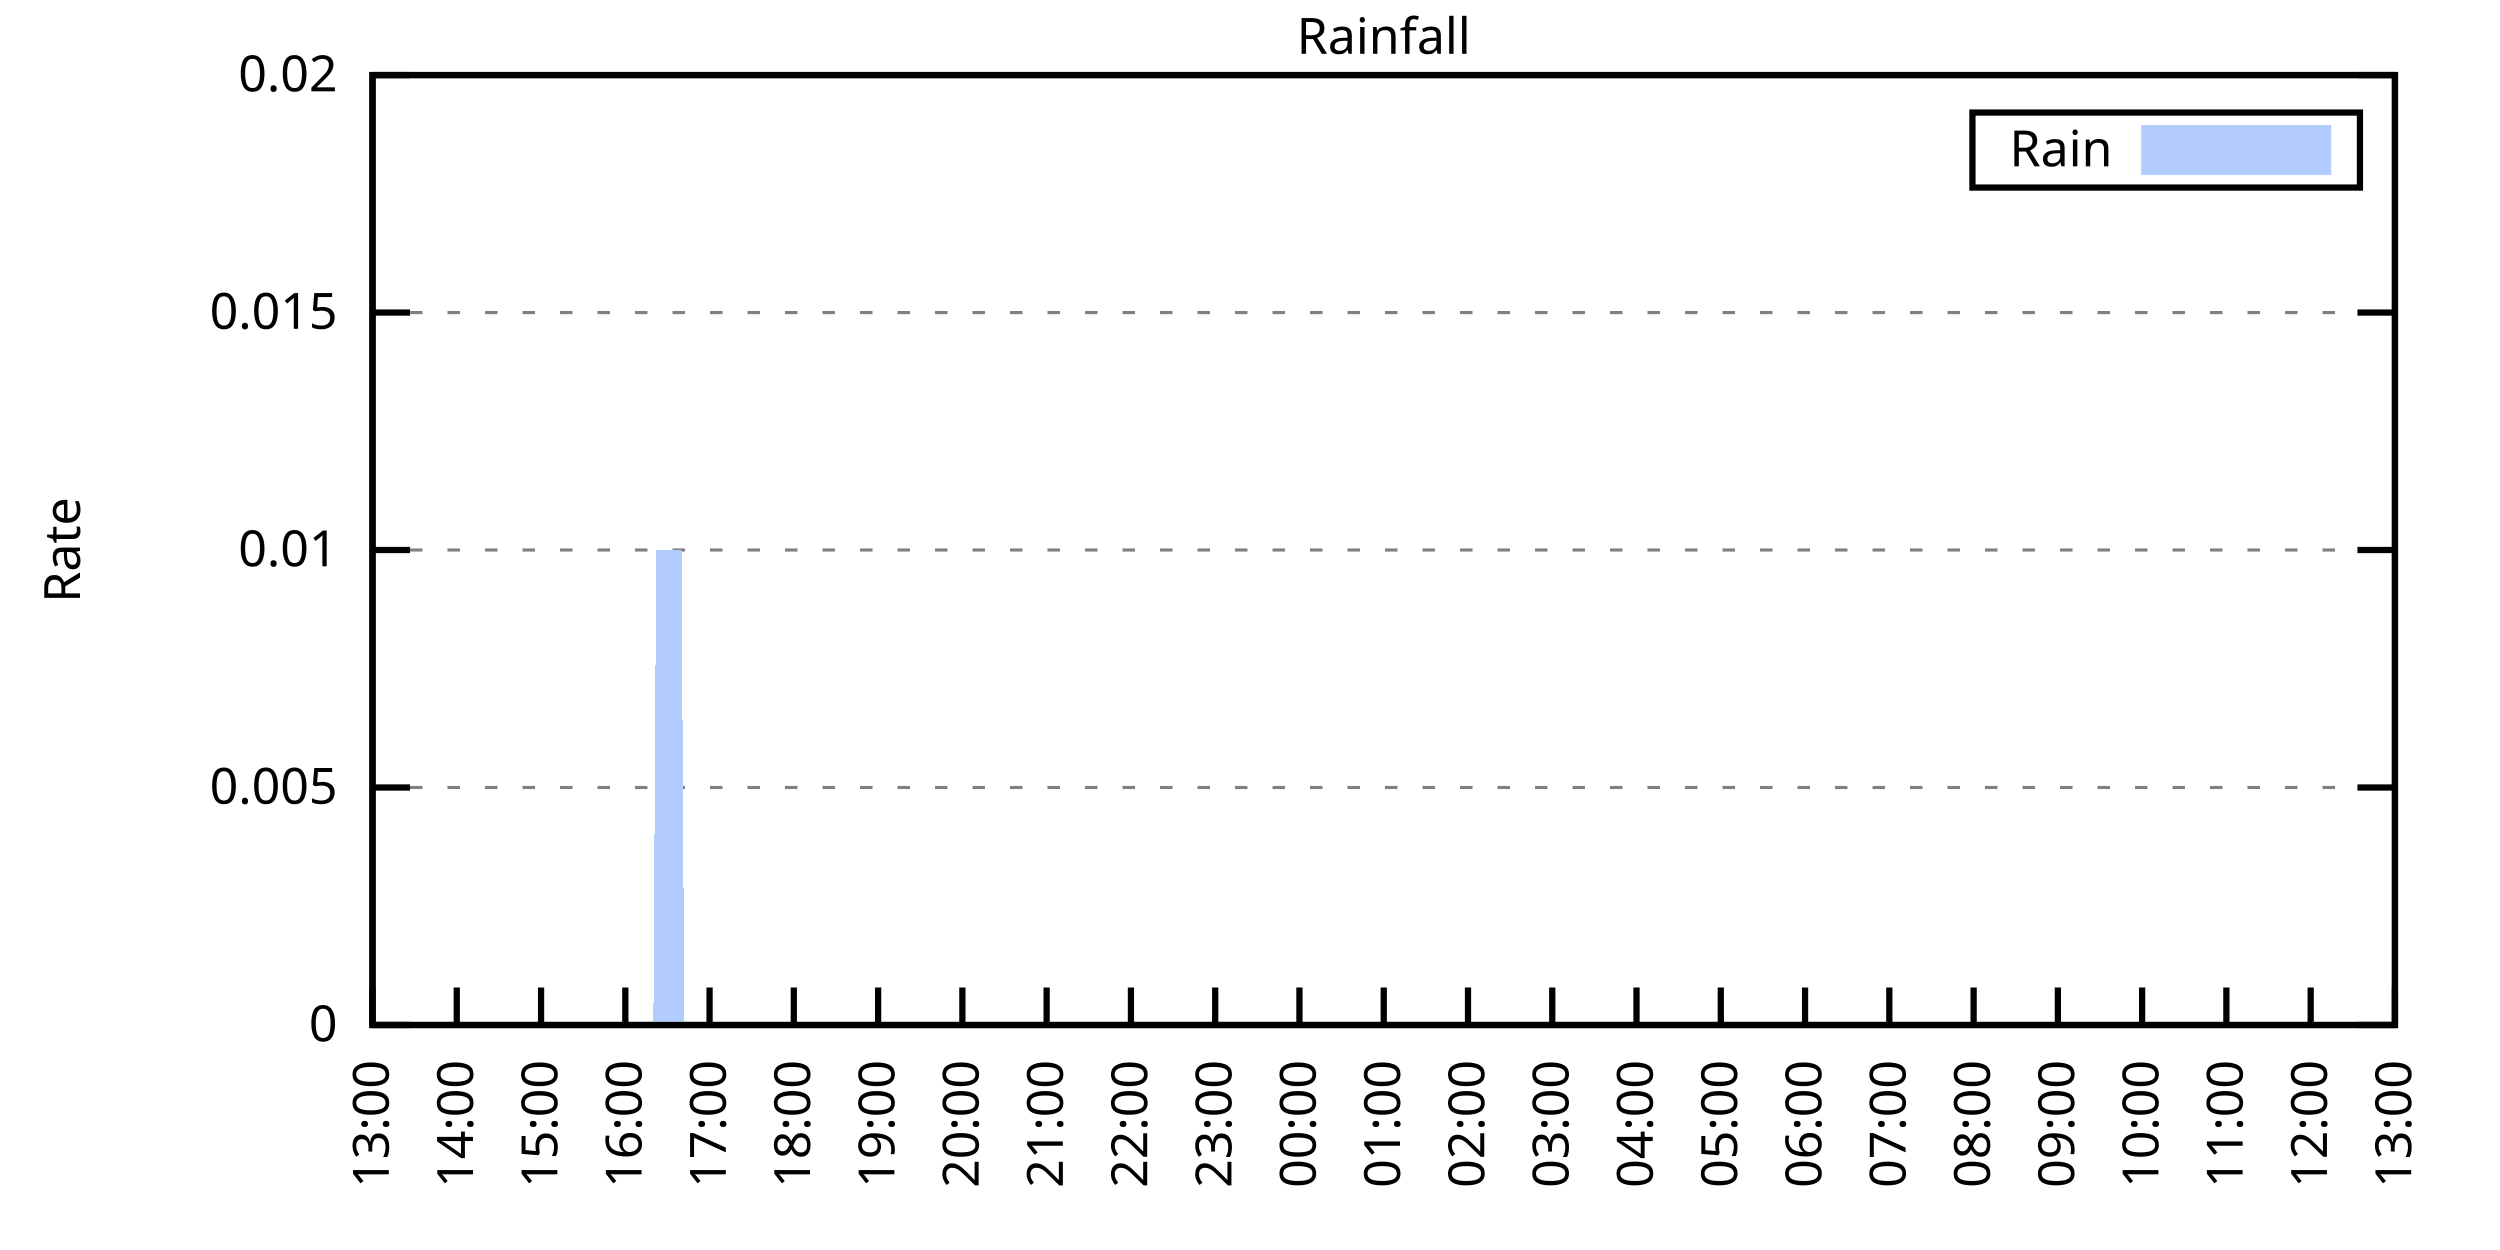
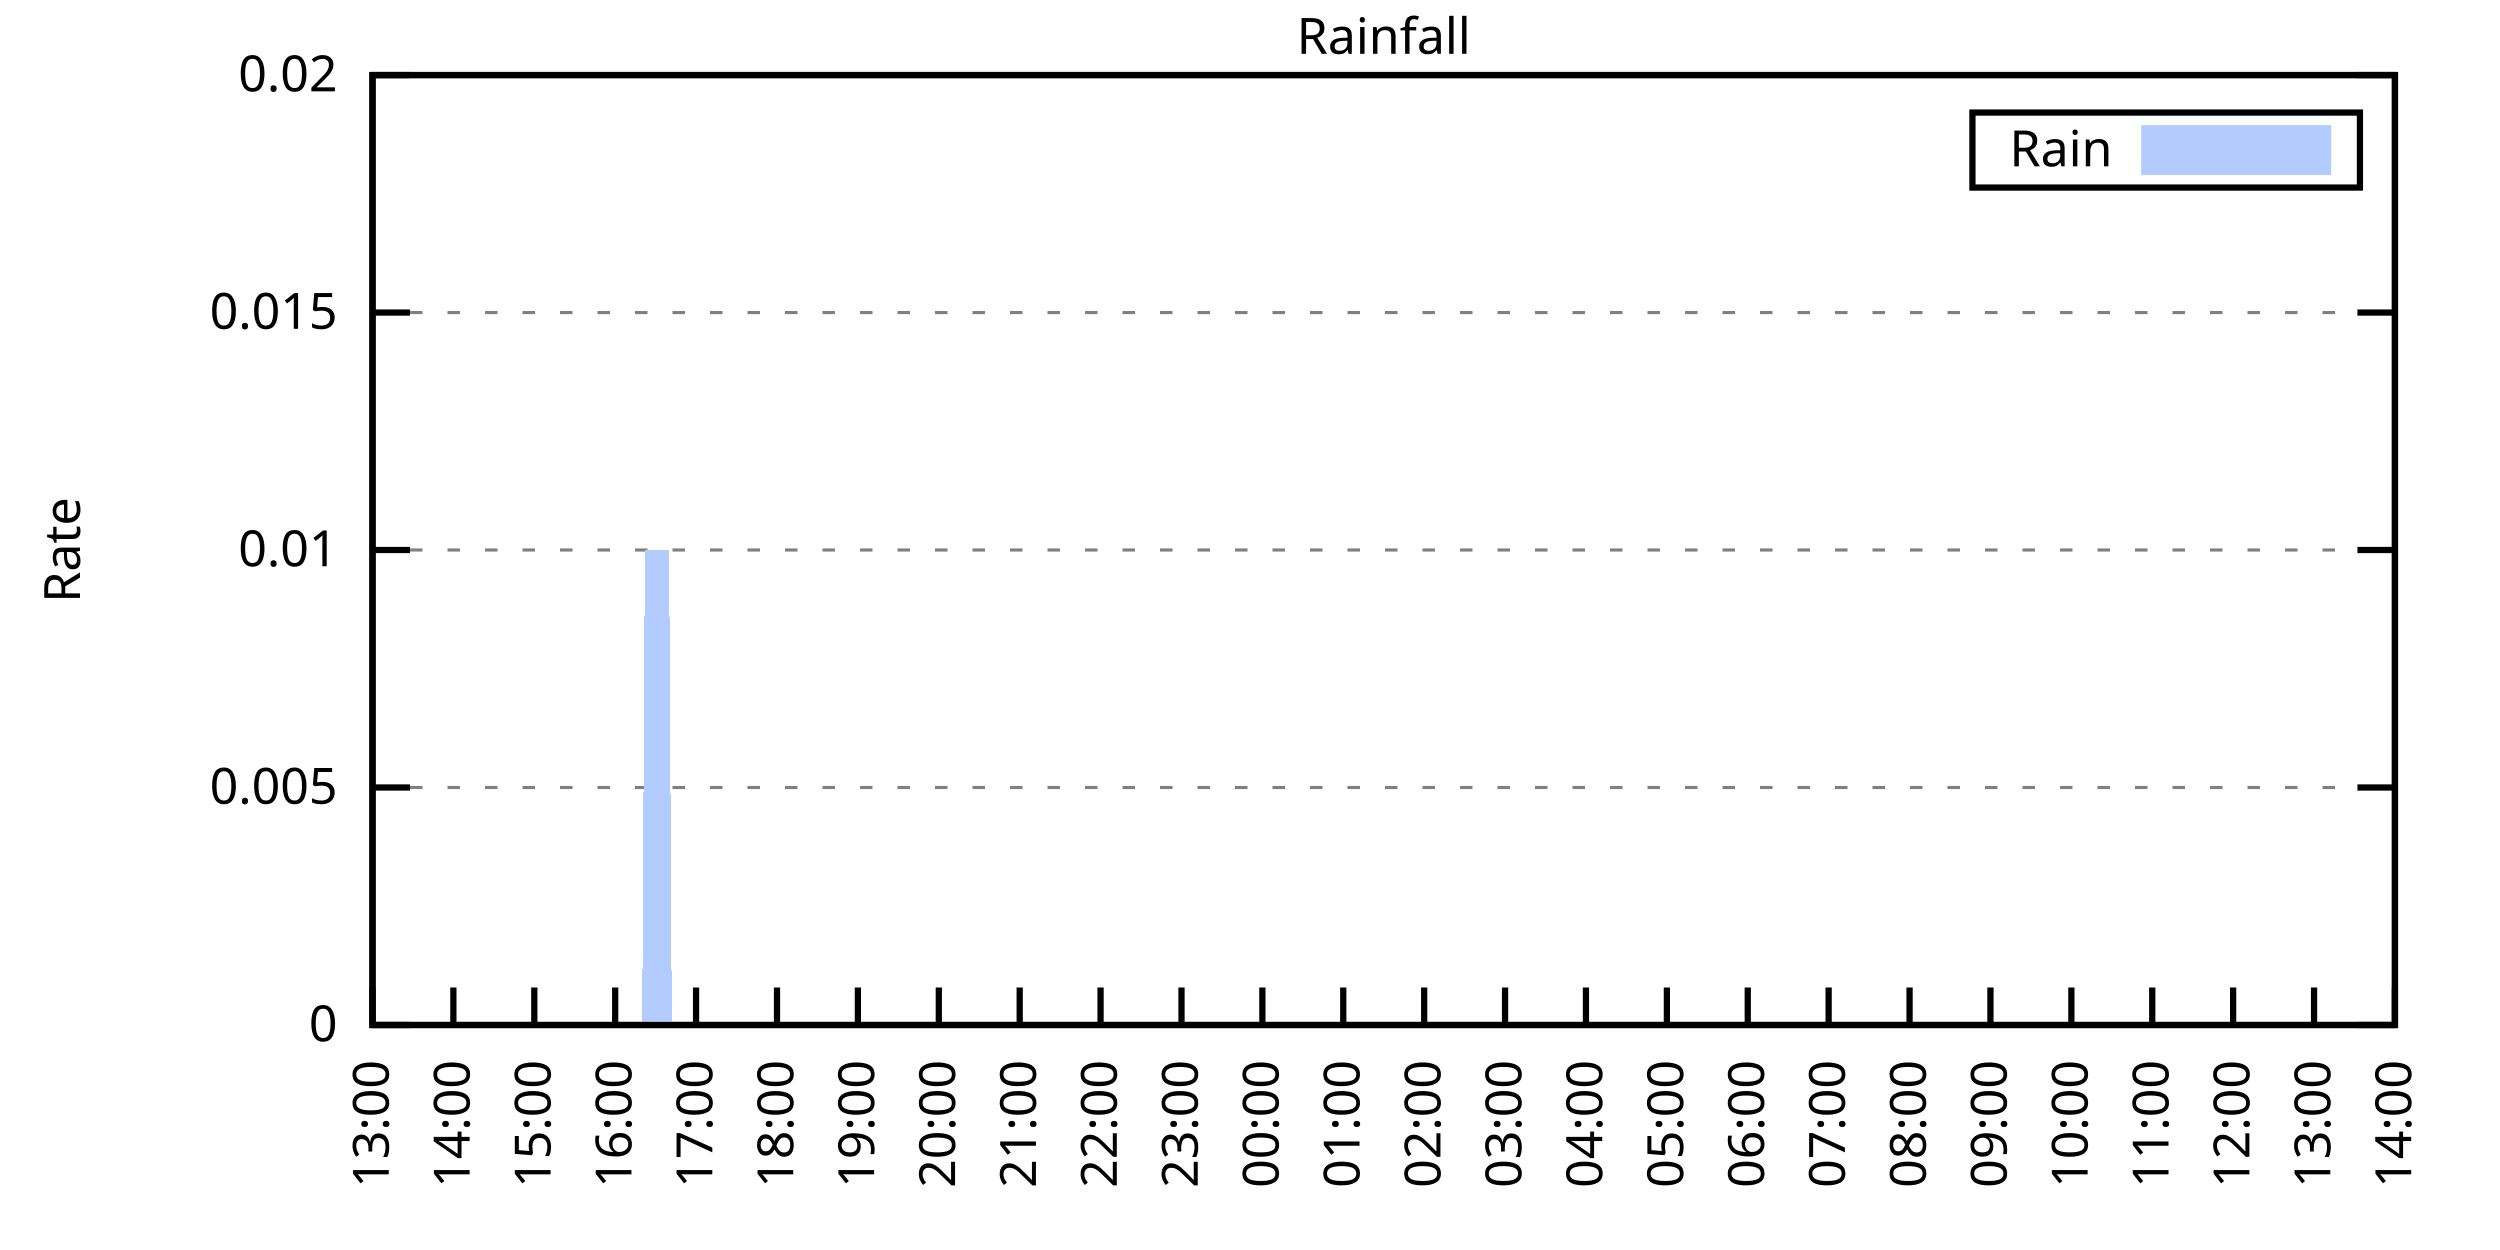
<svg xmlns="http://www.w3.org/2000/svg" xmlns:xlink="http://www.w3.org/1999/xlink" width="400" height="200" viewBox="0 0 400 200">
  <g id="gnuplot_canvas">
    <rect x="0" y="0" width="400" height="200" fill="none" />
    <defs>
      <circle id="gpDot" r="0.5" stroke-width="0.5" stroke="currentColor" />
      <path id="gpPt0" stroke-width="0.333" stroke="currentColor" d="M-1,0 h2 M0,-1 v2" />
      <path id="gpPt1" stroke-width="0.333" stroke="currentColor" d="M-1,-1 L1,1 M1,-1 L-1,1" />
      <path id="gpPt2" stroke-width="0.333" stroke="currentColor" d="M-1,0 L1,0 M0,-1 L0,1 M-1,-1 L1,1 M-1,1 L1,-1" />
      <rect id="gpPt3" stroke-width="0.333" stroke="currentColor" x="-1" y="-1" width="2" height="2" />
      <rect id="gpPt4" stroke-width="0.333" stroke="currentColor" fill="currentColor" x="-1" y="-1" width="2" height="2" />
      <circle id="gpPt5" stroke-width="0.333" stroke="currentColor" cx="0" cy="0" r="1" />
      <use xlink:href="#gpPt5" id="gpPt6" fill="currentColor" stroke="none" />
      <path id="gpPt7" stroke-width="0.333" stroke="currentColor" d="M0,-1.33 L-1.33,0.67 L1.33,0.67 z" />
      <use xlink:href="#gpPt7" id="gpPt8" fill="currentColor" stroke="none" />
      <use xlink:href="#gpPt7" id="gpPt9" stroke="currentColor" transform="rotate(180)" />
      <use xlink:href="#gpPt9" id="gpPt10" fill="currentColor" stroke="none" />
      <use xlink:href="#gpPt3" id="gpPt11" stroke="currentColor" transform="rotate(45)" />
      <use xlink:href="#gpPt11" id="gpPt12" fill="currentColor" stroke="none" />
      <path id="gpPt13" stroke-width="0.333" stroke="currentColor" d="M0,1.330 L1.265,0.411 L0.782,-1.067 L-0.782,-1.076 L-1.265,0.411 z" />
      <use xlink:href="#gpPt13" id="gpPt14" fill="currentColor" stroke="none" />
      <filter id="textbox" filterUnits="objectBoundingBox" x="0" y="0" height="1" width="1">
        <feFlood flood-color="white" flood-opacity="1" result="bgnd" />
        <feComposite in="SourceGraphic" in2="bgnd" operator="atop" />
      </filter>
      <filter id="greybox" filterUnits="objectBoundingBox" x="0" y="0" height="1" width="1">
        <feFlood flood-color="lightgrey" flood-opacity="1" result="grey" />
        <feComposite in="SourceGraphic" in2="grey" operator="atop" />
      </filter>
    </defs>
    <g fill="none" color="white" stroke="currentColor" stroke-width="1.00" stroke-linecap="butt" stroke-linejoin="miter">
</g>
    <g fill="none" color="black" stroke="currentColor" stroke-width="1.00" stroke-linecap="butt" stroke-linejoin="miter">
      <g stroke="none" shape-rendering="crispEdges">
        <polygon fill="rgb(255, 255, 255)" points="59.60,164.00 383.18,164.00 383.18,12.02 59.60,12.02 " />
      </g>
    </g>
    <g fill="none" color="black" stroke="currentColor" stroke-width="1.00" stroke-linecap="butt" stroke-linejoin="miter">
</g>
    <g fill="none" color="black" stroke="black" stroke-width="0.50" stroke-linecap="butt" stroke-linejoin="miter">
</g>
    <g fill="none" color="gray" stroke="currentColor" stroke-width="0.50" stroke-linecap="butt" stroke-linejoin="miter">
      <path stroke="gray" stroke-dasharray="2,4" class="gridline" d="M59.60,164.00 L383.19,164.00  " />
    </g>
    <g fill="none" color="gray" stroke="gray" stroke-width="1.00" stroke-linecap="butt" stroke-linejoin="miter">
</g>
    <g fill="none" color="black" stroke="currentColor" stroke-width="1.00" stroke-linecap="butt" stroke-linejoin="miter">
      <path stroke="black" d="M59.60,164.00 L65.60,164.00 M383.19,164.00 L377.19,164.00  " />
      <g transform="translate(54.00,166.60)" stroke="none" fill="black" font-family="Sans" font-size="8.00" text-anchor="end">
        <text>
          <tspan font-family="Sans"> 0</tspan>
        </text>
      </g>
    </g>
    <g fill="none" color="black" stroke="currentColor" stroke-width="1.00" stroke-linecap="butt" stroke-linejoin="miter">
</g>
    <g fill="none" color="black" stroke="black" stroke-width="0.50" stroke-linecap="butt" stroke-linejoin="miter">
</g>
    <g fill="none" color="gray" stroke="currentColor" stroke-width="0.50" stroke-linecap="butt" stroke-linejoin="miter">
      <path stroke="gray" stroke-dasharray="2,4" class="gridline" d="M59.60,126.00 L383.19,126.00  " />
    </g>
    <g fill="none" color="gray" stroke="gray" stroke-width="1.00" stroke-linecap="butt" stroke-linejoin="miter">
</g>
    <g fill="none" color="black" stroke="currentColor" stroke-width="1.00" stroke-linecap="butt" stroke-linejoin="miter">
      <path stroke="black" d="M59.60,126.00 L65.60,126.00 M383.19,126.00 L377.19,126.00  " />
      <g transform="translate(54.00,128.60)" stroke="none" fill="black" font-family="Sans" font-size="8.00" text-anchor="end">
        <text>
          <tspan font-family="Sans"> 0.005</tspan>
        </text>
      </g>
    </g>
    <g fill="none" color="black" stroke="currentColor" stroke-width="1.00" stroke-linecap="butt" stroke-linejoin="miter">
</g>
    <g fill="none" color="black" stroke="black" stroke-width="0.50" stroke-linecap="butt" stroke-linejoin="miter">
</g>
    <g fill="none" color="gray" stroke="currentColor" stroke-width="0.50" stroke-linecap="butt" stroke-linejoin="miter">
      <path stroke="gray" stroke-dasharray="2,4" class="gridline" d="M59.60,88.00 L383.19,88.00  " />
    </g>
    <g fill="none" color="gray" stroke="gray" stroke-width="1.00" stroke-linecap="butt" stroke-linejoin="miter">
</g>
    <g fill="none" color="black" stroke="currentColor" stroke-width="1.00" stroke-linecap="butt" stroke-linejoin="miter">
      <path stroke="black" d="M59.60,88.00 L65.60,88.00 M383.19,88.00 L377.19,88.00  " />
      <g transform="translate(54.00,90.60)" stroke="none" fill="black" font-family="Sans" font-size="8.00" text-anchor="end">
        <text>
          <tspan font-family="Sans"> 0.01</tspan>
        </text>
      </g>
    </g>
    <g fill="none" color="black" stroke="currentColor" stroke-width="1.00" stroke-linecap="butt" stroke-linejoin="miter">
</g>
    <g fill="none" color="black" stroke="black" stroke-width="0.50" stroke-linecap="butt" stroke-linejoin="miter">
</g>
    <g fill="none" color="gray" stroke="currentColor" stroke-width="0.50" stroke-linecap="butt" stroke-linejoin="miter">
      <path stroke="gray" stroke-dasharray="2,4" class="gridline" d="M59.60,50.01 L383.19,50.01  " />
    </g>
    <g fill="none" color="gray" stroke="gray" stroke-width="1.00" stroke-linecap="butt" stroke-linejoin="miter">
</g>
    <g fill="none" color="black" stroke="currentColor" stroke-width="1.00" stroke-linecap="butt" stroke-linejoin="miter">
      <path stroke="black" d="M59.60,50.01 L65.60,50.01 M383.19,50.01 L377.19,50.01  " />
      <g transform="translate(54.00,52.61)" stroke="none" fill="black" font-family="Sans" font-size="8.00" text-anchor="end">
        <text>
          <tspan font-family="Sans"> 0.015</tspan>
        </text>
      </g>
    </g>
    <g fill="none" color="black" stroke="currentColor" stroke-width="1.00" stroke-linecap="butt" stroke-linejoin="miter">
</g>
    <g fill="none" color="black" stroke="black" stroke-width="0.50" stroke-linecap="butt" stroke-linejoin="miter">
</g>
    <g fill="none" color="gray" stroke="currentColor" stroke-width="0.50" stroke-linecap="butt" stroke-linejoin="miter">
      <path stroke="gray" stroke-dasharray="2,4" class="gridline" d="M59.60,12.01 L383.19,12.01  " />
    </g>
    <g fill="none" color="gray" stroke="gray" stroke-width="1.00" stroke-linecap="butt" stroke-linejoin="miter">
</g>
    <g fill="none" color="black" stroke="currentColor" stroke-width="1.00" stroke-linecap="butt" stroke-linejoin="miter">
      <path stroke="black" d="M59.60,12.01 L65.60,12.01 M383.19,12.01 L377.19,12.01  " />
      <g transform="translate(54.00,14.61)" stroke="none" fill="black" font-family="Sans" font-size="8.00" text-anchor="end">
        <text>
          <tspan font-family="Sans"> 0.02</tspan>
        </text>
      </g>
    </g>
    <g fill="none" color="black" stroke="currentColor" stroke-width="1.00" stroke-linecap="butt" stroke-linejoin="miter">
      <path stroke="black" d="M59.60,164.00 L59.60,158.00  " />
      <g transform="translate(62.20,169.60) rotate(270.00)" stroke="none" fill="black" font-family="Sans" font-size="8.00" text-anchor="end">
        <text>
          <tspan font-family="Sans">13:00</tspan>
        </text>
      </g>
    </g>
    <g fill="none" color="black" stroke="currentColor" stroke-width="1.00" stroke-linecap="butt" stroke-linejoin="miter">
-       <path stroke="black" d="M73.08,164.00 L73.08,158.00  " />
-       <g transform="translate(75.68,169.60) rotate(270.00)" stroke="none" fill="black" font-family="Sans" font-size="8.00" text-anchor="end">
+       <path stroke="black" d="M72.54,164.00 L72.54,158.00  " />
+       <g transform="translate(75.14,169.60) rotate(270.00)" stroke="none" fill="black" font-family="Sans" font-size="8.00" text-anchor="end">
        <text>
          <tspan font-family="Sans">14:00</tspan>
        </text>
      </g>
    </g>
    <g fill="none" color="black" stroke="currentColor" stroke-width="1.00" stroke-linecap="butt" stroke-linejoin="miter">
-       <path stroke="black" d="M86.57,164.00 L86.57,158.00  " />
-       <g transform="translate(89.17,169.60) rotate(270.00)" stroke="none" fill="black" font-family="Sans" font-size="8.00" text-anchor="end">
+       <path stroke="black" d="M85.49,164.00 L85.49,158.00  " />
+       <g transform="translate(88.09,169.60) rotate(270.00)" stroke="none" fill="black" font-family="Sans" font-size="8.00" text-anchor="end">
        <text>
          <tspan font-family="Sans">15:00</tspan>
        </text>
      </g>
    </g>
    <g fill="none" color="black" stroke="currentColor" stroke-width="1.00" stroke-linecap="butt" stroke-linejoin="miter">
-       <path stroke="black" d="M100.05,164.00 L100.05,158.00  " />
-       <g transform="translate(102.65,169.60) rotate(270.00)" stroke="none" fill="black" font-family="Sans" font-size="8.00" text-anchor="end">
+       <path stroke="black" d="M98.43,164.00 L98.43,158.00  " />
+       <g transform="translate(101.03,169.60) rotate(270.00)" stroke="none" fill="black" font-family="Sans" font-size="8.00" text-anchor="end">
        <text>
          <tspan font-family="Sans">16:00</tspan>
        </text>
      </g>
    </g>
    <g fill="none" color="black" stroke="currentColor" stroke-width="1.00" stroke-linecap="butt" stroke-linejoin="miter">
-       <path stroke="black" d="M113.53,164.00 L113.53,158.00  " />
-       <g transform="translate(116.13,169.60) rotate(270.00)" stroke="none" fill="black" font-family="Sans" font-size="8.00" text-anchor="end">
+       <path stroke="black" d="M111.37,164.00 L111.37,158.00  " />
+       <g transform="translate(113.97,169.60) rotate(270.00)" stroke="none" fill="black" font-family="Sans" font-size="8.00" text-anchor="end">
        <text>
          <tspan font-family="Sans">17:00</tspan>
        </text>
      </g>
    </g>
    <g fill="none" color="black" stroke="currentColor" stroke-width="1.00" stroke-linecap="butt" stroke-linejoin="miter">
-       <path stroke="black" d="M127.01,164.00 L127.01,158.00  " />
-       <g transform="translate(129.61,169.60) rotate(270.00)" stroke="none" fill="black" font-family="Sans" font-size="8.00" text-anchor="end">
+       <path stroke="black" d="M124.32,164.00 L124.32,158.00  " />
+       <g transform="translate(126.92,169.60) rotate(270.00)" stroke="none" fill="black" font-family="Sans" font-size="8.00" text-anchor="end">
        <text>
          <tspan font-family="Sans">18:00</tspan>
        </text>
      </g>
    </g>
    <g fill="none" color="black" stroke="currentColor" stroke-width="1.00" stroke-linecap="butt" stroke-linejoin="miter">
-       <path stroke="black" d="M140.50,164.00 L140.50,158.00  " />
-       <g transform="translate(143.10,169.60) rotate(270.00)" stroke="none" fill="black" font-family="Sans" font-size="8.00" text-anchor="end">
+       <path stroke="black" d="M137.26,164.00 L137.26,158.00  " />
+       <g transform="translate(139.86,169.60) rotate(270.00)" stroke="none" fill="black" font-family="Sans" font-size="8.00" text-anchor="end">
        <text>
          <tspan font-family="Sans">19:00</tspan>
        </text>
      </g>
    </g>
    <g fill="none" color="black" stroke="currentColor" stroke-width="1.00" stroke-linecap="butt" stroke-linejoin="miter">
-       <path stroke="black" d="M153.98,164.00 L153.98,158.00  " />
-       <g transform="translate(156.58,169.60) rotate(270.00)" stroke="none" fill="black" font-family="Sans" font-size="8.00" text-anchor="end">
+       <path stroke="black" d="M150.21,164.00 L150.21,158.00  " />
+       <g transform="translate(152.81,169.60) rotate(270.00)" stroke="none" fill="black" font-family="Sans" font-size="8.00" text-anchor="end">
        <text>
          <tspan font-family="Sans">20:00</tspan>
        </text>
      </g>
    </g>
    <g fill="none" color="black" stroke="currentColor" stroke-width="1.00" stroke-linecap="butt" stroke-linejoin="miter">
-       <path stroke="black" d="M167.46,164.00 L167.46,158.00  " />
-       <g transform="translate(170.06,169.60) rotate(270.00)" stroke="none" fill="black" font-family="Sans" font-size="8.00" text-anchor="end">
+       <path stroke="black" d="M163.15,164.00 L163.15,158.00  " />
+       <g transform="translate(165.75,169.60) rotate(270.00)" stroke="none" fill="black" font-family="Sans" font-size="8.00" text-anchor="end">
        <text>
          <tspan font-family="Sans">21:00</tspan>
        </text>
      </g>
    </g>
    <g fill="none" color="black" stroke="currentColor" stroke-width="1.00" stroke-linecap="butt" stroke-linejoin="miter">
-       <path stroke="black" d="M180.95,164.00 L180.95,158.00  " />
-       <g transform="translate(183.55,169.60) rotate(270.00)" stroke="none" fill="black" font-family="Sans" font-size="8.00" text-anchor="end">
+       <path stroke="black" d="M176.09,164.00 L176.09,158.00  " />
+       <g transform="translate(178.69,169.60) rotate(270.00)" stroke="none" fill="black" font-family="Sans" font-size="8.00" text-anchor="end">
        <text>
          <tspan font-family="Sans">22:00</tspan>
        </text>
      </g>
    </g>
    <g fill="none" color="black" stroke="currentColor" stroke-width="1.00" stroke-linecap="butt" stroke-linejoin="miter">
-       <path stroke="black" d="M194.43,164.00 L194.43,158.00  " />
-       <g transform="translate(197.03,169.60) rotate(270.00)" stroke="none" fill="black" font-family="Sans" font-size="8.00" text-anchor="end">
+       <path stroke="black" d="M189.04,164.00 L189.04,158.00  " />
+       <g transform="translate(191.64,169.60) rotate(270.00)" stroke="none" fill="black" font-family="Sans" font-size="8.00" text-anchor="end">
        <text>
          <tspan font-family="Sans">23:00</tspan>
        </text>
      </g>
    </g>
    <g fill="none" color="black" stroke="currentColor" stroke-width="1.00" stroke-linecap="butt" stroke-linejoin="miter">
-       <path stroke="black" d="M207.91,164.00 L207.91,158.00  " />
-       <g transform="translate(210.51,169.60) rotate(270.00)" stroke="none" fill="black" font-family="Sans" font-size="8.00" text-anchor="end">
+       <path stroke="black" d="M201.98,164.00 L201.98,158.00  " />
+       <g transform="translate(204.58,169.60) rotate(270.00)" stroke="none" fill="black" font-family="Sans" font-size="8.00" text-anchor="end">
        <text>
          <tspan font-family="Sans">00:00</tspan>
        </text>
      </g>
    </g>
    <g fill="none" color="black" stroke="currentColor" stroke-width="1.00" stroke-linecap="butt" stroke-linejoin="miter">
-       <path stroke="black" d="M221.40,164.00 L221.40,158.00  " />
-       <g transform="translate(224.00,169.60) rotate(270.00)" stroke="none" fill="black" font-family="Sans" font-size="8.00" text-anchor="end">
+       <path stroke="black" d="M214.92,164.00 L214.92,158.00  " />
+       <g transform="translate(217.52,169.60) rotate(270.00)" stroke="none" fill="black" font-family="Sans" font-size="8.00" text-anchor="end">
        <text>
          <tspan font-family="Sans">01:00</tspan>
        </text>
      </g>
    </g>
    <g fill="none" color="black" stroke="currentColor" stroke-width="1.00" stroke-linecap="butt" stroke-linejoin="miter">
-       <path stroke="black" d="M234.88,164.00 L234.88,158.00  " />
-       <g transform="translate(237.48,169.60) rotate(270.00)" stroke="none" fill="black" font-family="Sans" font-size="8.00" text-anchor="end">
+       <path stroke="black" d="M227.87,164.00 L227.87,158.00  " />
+       <g transform="translate(230.47,169.60) rotate(270.00)" stroke="none" fill="black" font-family="Sans" font-size="8.00" text-anchor="end">
        <text>
          <tspan font-family="Sans">02:00</tspan>
        </text>
      </g>
    </g>
    <g fill="none" color="black" stroke="currentColor" stroke-width="1.00" stroke-linecap="butt" stroke-linejoin="miter">
-       <path stroke="black" d="M248.36,164.00 L248.36,158.00  " />
-       <g transform="translate(250.96,169.60) rotate(270.00)" stroke="none" fill="black" font-family="Sans" font-size="8.00" text-anchor="end">
+       <path stroke="black" d="M240.81,164.00 L240.81,158.00  " />
+       <g transform="translate(243.41,169.60) rotate(270.00)" stroke="none" fill="black" font-family="Sans" font-size="8.00" text-anchor="end">
        <text>
          <tspan font-family="Sans">03:00</tspan>
        </text>
      </g>
    </g>
    <g fill="none" color="black" stroke="currentColor" stroke-width="1.00" stroke-linecap="butt" stroke-linejoin="miter">
-       <path stroke="black" d="M261.84,164.00 L261.84,158.00  " />
-       <g transform="translate(264.44,169.60) rotate(270.00)" stroke="none" fill="black" font-family="Sans" font-size="8.00" text-anchor="end">
+       <path stroke="black" d="M253.75,164.00 L253.75,158.00  " />
+       <g transform="translate(256.35,169.60) rotate(270.00)" stroke="none" fill="black" font-family="Sans" font-size="8.00" text-anchor="end">
        <text>
          <tspan font-family="Sans">04:00</tspan>
        </text>
      </g>
    </g>
    <g fill="none" color="black" stroke="currentColor" stroke-width="1.00" stroke-linecap="butt" stroke-linejoin="miter">
-       <path stroke="black" d="M275.33,164.00 L275.33,158.00  " />
-       <g transform="translate(277.93,169.60) rotate(270.00)" stroke="none" fill="black" font-family="Sans" font-size="8.00" text-anchor="end">
+       <path stroke="black" d="M266.70,164.00 L266.70,158.00  " />
+       <g transform="translate(269.30,169.60) rotate(270.00)" stroke="none" fill="black" font-family="Sans" font-size="8.00" text-anchor="end">
        <text>
          <tspan font-family="Sans">05:00</tspan>
        </text>
      </g>
    </g>
    <g fill="none" color="black" stroke="currentColor" stroke-width="1.00" stroke-linecap="butt" stroke-linejoin="miter">
-       <path stroke="black" d="M288.81,164.00 L288.81,158.00  " />
-       <g transform="translate(291.41,169.60) rotate(270.00)" stroke="none" fill="black" font-family="Sans" font-size="8.00" text-anchor="end">
+       <path stroke="black" d="M279.64,164.00 L279.64,158.00  " />
+       <g transform="translate(282.24,169.60) rotate(270.00)" stroke="none" fill="black" font-family="Sans" font-size="8.00" text-anchor="end">
        <text>
          <tspan font-family="Sans">06:00</tspan>
        </text>
      </g>
    </g>
    <g fill="none" color="black" stroke="currentColor" stroke-width="1.00" stroke-linecap="butt" stroke-linejoin="miter">
-       <path stroke="black" d="M302.29,164.00 L302.29,158.00  " />
-       <g transform="translate(304.89,169.60) rotate(270.00)" stroke="none" fill="black" font-family="Sans" font-size="8.00" text-anchor="end">
+       <path stroke="black" d="M292.58,164.00 L292.58,158.00  " />
+       <g transform="translate(295.18,169.60) rotate(270.00)" stroke="none" fill="black" font-family="Sans" font-size="8.00" text-anchor="end">
        <text>
          <tspan font-family="Sans">07:00</tspan>
        </text>
      </g>
    </g>
    <g fill="none" color="black" stroke="currentColor" stroke-width="1.00" stroke-linecap="butt" stroke-linejoin="miter">
-       <path stroke="black" d="M315.78,164.00 L315.78,158.00  " />
-       <g transform="translate(318.38,169.60) rotate(270.00)" stroke="none" fill="black" font-family="Sans" font-size="8.00" text-anchor="end">
+       <path stroke="black" d="M305.53,164.00 L305.53,158.00  " />
+       <g transform="translate(308.13,169.60) rotate(270.00)" stroke="none" fill="black" font-family="Sans" font-size="8.00" text-anchor="end">
        <text>
          <tspan font-family="Sans">08:00</tspan>
        </text>
      </g>
    </g>
    <g fill="none" color="black" stroke="currentColor" stroke-width="1.00" stroke-linecap="butt" stroke-linejoin="miter">
-       <path stroke="black" d="M329.26,164.00 L329.26,158.00  " />
-       <g transform="translate(331.86,169.60) rotate(270.00)" stroke="none" fill="black" font-family="Sans" font-size="8.00" text-anchor="end">
+       <path stroke="black" d="M318.47,164.00 L318.47,158.00  " />
+       <g transform="translate(321.07,169.60) rotate(270.00)" stroke="none" fill="black" font-family="Sans" font-size="8.00" text-anchor="end">
        <text>
          <tspan font-family="Sans">09:00</tspan>
        </text>
      </g>
    </g>
    <g fill="none" color="black" stroke="currentColor" stroke-width="1.00" stroke-linecap="butt" stroke-linejoin="miter">
-       <path stroke="black" d="M342.74,164.00 L342.74,158.00  " />
-       <g transform="translate(345.34,169.60) rotate(270.00)" stroke="none" fill="black" font-family="Sans" font-size="8.00" text-anchor="end">
+       <path stroke="black" d="M331.42,164.00 L331.42,158.00  " />
+       <g transform="translate(334.02,169.60) rotate(270.00)" stroke="none" fill="black" font-family="Sans" font-size="8.00" text-anchor="end">
        <text>
          <tspan font-family="Sans">10:00</tspan>
        </text>
      </g>
    </g>
    <g fill="none" color="black" stroke="currentColor" stroke-width="1.00" stroke-linecap="butt" stroke-linejoin="miter">
-       <path stroke="black" d="M356.22,164.00 L356.22,158.00  " />
-       <g transform="translate(358.82,169.60) rotate(270.00)" stroke="none" fill="black" font-family="Sans" font-size="8.00" text-anchor="end">
+       <path stroke="black" d="M344.36,164.00 L344.36,158.00  " />
+       <g transform="translate(346.96,169.60) rotate(270.00)" stroke="none" fill="black" font-family="Sans" font-size="8.00" text-anchor="end">
        <text>
          <tspan font-family="Sans">11:00</tspan>
        </text>
      </g>
    </g>
    <g fill="none" color="black" stroke="currentColor" stroke-width="1.00" stroke-linecap="butt" stroke-linejoin="miter">
-       <path stroke="black" d="M369.71,164.00 L369.71,158.00  " />
-       <g transform="translate(372.31,169.60) rotate(270.00)" stroke="none" fill="black" font-family="Sans" font-size="8.00" text-anchor="end">
+       <path stroke="black" d="M357.30,164.00 L357.30,158.00  " />
+       <g transform="translate(359.90,169.60) rotate(270.00)" stroke="none" fill="black" font-family="Sans" font-size="8.00" text-anchor="end">
        <text>
          <tspan font-family="Sans">12:00</tspan>
+         </text>
+       </g>
+     </g>
+     <g fill="none" color="black" stroke="currentColor" stroke-width="1.00" stroke-linecap="butt" stroke-linejoin="miter">
+       <path stroke="black" d="M370.25,164.00 L370.25,158.00  " />
+       <g transform="translate(372.85,169.60) rotate(270.00)" stroke="none" fill="black" font-family="Sans" font-size="8.00" text-anchor="end">
+         <text>
+           <tspan font-family="Sans">13:00</tspan>
        </text>
      </g>
    </g>
    <g fill="none" color="black" stroke="currentColor" stroke-width="1.00" stroke-linecap="butt" stroke-linejoin="miter">
      <path stroke="black" d="M383.19,164.00 L383.19,158.00  " />
      <g transform="translate(385.79,169.60) rotate(270.00)" stroke="none" fill="black" font-family="Sans" font-size="8.00" text-anchor="end">
        <text>
-           <tspan font-family="Sans">13:00</tspan>
+           <tspan font-family="Sans">14:00</tspan>
        </text>
      </g>
    </g>
    <g fill="none" color="black" stroke="currentColor" stroke-width="1.00" stroke-linecap="butt" stroke-linejoin="miter">
</g>
    <g fill="none" color="black" stroke="currentColor" stroke-width="1.00" stroke-linecap="butt" stroke-linejoin="miter">
      <path stroke="black" d="M59.60,12.01 L59.60,164.00 L383.19,164.00 L383.19,12.01 L59.60,12.01 Z  " />
    </g>
    <g fill="none" color="black" stroke="currentColor" stroke-width="1.00" stroke-linecap="butt" stroke-linejoin="miter">
</g>
    <g fill="none" color="black" stroke="currentColor" stroke-width="1.00" stroke-linecap="butt" stroke-linejoin="miter">
      <path stroke="black" d="M315.59,30.01 L315.59,18.01 L377.59,18.01 L377.59,30.01 L315.59,30.01 Z  " />
    </g>
    <g id="Rainfall_plot_1">
      <g fill="none" color="white" stroke="black" stroke-width="2.00" stroke-linecap="butt" stroke-linejoin="miter">
</g>
      <g fill="none" color="black" stroke="currentColor" stroke-width="2.00" stroke-linecap="butt" stroke-linejoin="miter">
        <g transform="translate(337.99,26.61)" stroke="none" fill="black" font-family="Sans" font-size="8.00" text-anchor="end">
          <text>
            <tspan font-family="Sans">Rain</tspan>
          </text>
        </g>
      </g>
      <g fill="none" color="black" stroke="currentColor" stroke-width="2.00" stroke-linecap="butt" stroke-linejoin="miter">
        <g stroke="none" shape-rendering="crispEdges">
          <polygon fill="rgb(178, 204, 255)" points="343.59,27.01 371.99,27.01 371.99,21.01 343.59,21.01 " />
        </g>
        <path stroke="rgb(178, 204, 255)" d="M343.59,27.01 L371.99,27.01 L371.99,21.01 L343.59,21.01 L343.59,27.01 Z  " />
      </g>
      <g fill="none" color="black" stroke="currentColor" stroke-width="2.00" stroke-linecap="butt" stroke-linejoin="miter">
        <g stroke="none" shape-rendering="crispEdges">
-           <polygon fill="rgb(178, 204, 255)" points="60.05,164.00 60.50,164.00 60.95,164.00 61.40,164.00 61.85,164.00 62.30,164.00 62.75,164.00 63.20,164.00 63.64,164.00 64.09,164.00 64.54,164.00 64.99,164.00 65.44,164.00 65.89,164.00 66.34,164.00 66.79,164.00 67.24,164.00 67.69,164.00 68.14,164.00 68.59,164.00 69.04,164.00 69.49,164.00 69.94,164.00 70.39,164.00 70.84,164.00 71.29,164.00 71.73,164.00 72.18,164.00 72.63,164.00 73.08,164.00 73.53,164.00 73.98,164.00 74.43,164.00 74.88,164.00 75.33,164.00 75.78,164.00 76.23,164.00 76.68,164.00 77.13,164.00 77.58,164.00 78.03,164.00 78.48,164.00 78.93,164.00 79.37,164.00 79.82,164.00 80.27,164.00 80.72,164.00 81.17,164.00 81.62,164.00 82.07,164.00 82.52,164.00 82.97,164.00 83.42,164.00 83.87,164.00 84.32,164.00 84.77,164.00 85.22,164.00 85.67,164.00 86.12,164.00 86.57,164.00 87.02,164.00 87.46,164.00 87.91,164.00 88.36,164.00 88.81,164.00 89.26,164.00 89.71,164.00 90.16,164.00 90.61,164.00 91.06,164.00 91.51,164.00 91.96,164.00 92.41,164.00 92.86,164.00 93.31,164.00 93.76,164.00 94.21,164.00 94.66,164.00 95.11,164.00 95.55,164.00 96.00,164.00 96.45,164.00 96.90,164.00 97.35,164.00 97.80,164.00 98.25,164.00 98.70,164.00 99.15,164.00 99.60,164.00 100.05,164.00 100.50,164.00 100.95,164.00 101.40,164.00 101.85,164.00 102.30,164.00 102.75,164.00 103.19,164.00 103.64,164.00 104.09,164.00 104.54,164.00 104.99,88.00 105.44,88.00 105.89,88.00 106.34,88.00 106.79,88.00 107.24,88.00 107.69,88.00 108.14,88.00 108.59,88.00 109.04,88.00 109.49,164.00 109.94,164.00 110.39,164.00 110.84,164.00 111.28,164.00 111.73,164.00 112.18,164.00 112.63,164.00 113.08,164.00 113.53,164.00 113.98,164.00 114.43,164.00 114.88,164.00 115.33,164.00 115.78,164.00 116.23,164.00 116.68,164.00 117.13,164.00 117.58,164.00 118.03,164.00 118.48,164.00 118.92,164.00 119.37,164.00 119.82,164.00 120.27,164.00 120.72,164.00 121.17,164.00 121.62,164.00 122.07,164.00 122.52,164.00 122.97,164.00 123.42,164.00 123.87,164.00 124.32,164.00 124.77,164.00 125.22,164.00 125.67,164.00 126.12,164.00 126.57,164.00 127.01,164.00 127.46,164.00 127.91,164.00 128.36,164.00 128.81,164.00 129.26,164.00 129.71,164.00 130.16,164.00 130.61,164.00 131.06,164.00 131.51,164.00 131.96,164.00 132.41,164.00 132.86,164.00 133.31,164.00 133.76,164.00 134.21,164.00 134.65,164.00 135.10,164.00 135.55,164.00 136.00,164.00 136.45,164.00 136.90,164.00 137.35,164.00 137.80,164.00 138.25,164.00 138.70,164.00 139.15,164.00 139.60,164.00 140.05,164.00 140.50,164.00 140.95,164.00 141.40,164.00 141.85,164.00 142.30,164.00 142.74,164.00 143.19,164.00 143.64,164.00 144.09,164.00 144.54,164.00 144.99,164.00 145.44,164.00 145.89,164.00 146.34,164.00 146.79,164.00 147.24,164.00 147.69,164.00 148.14,164.00 148.59,164.00 149.04,164.00 149.49,164.00 149.94,164.00 150.38,164.00 150.83,164.00 151.28,164.00 151.73,164.00 152.18,164.00 152.63,164.00 153.08,164.00 153.53,164.00 153.98,164.00 154.43,164.00 154.88,164.00 155.33,164.00 155.78,164.00 156.23,164.00 156.68,164.00 157.13,164.00 157.58,164.00 158.03,164.00 158.47,164.00 158.92,164.00 159.37,164.00 159.82,164.00 160.27,164.00 160.72,164.00 161.17,164.00 161.62,164.00 162.07,164.00 162.52,164.00 162.97,164.00 163.42,164.00 163.87,164.00 164.32,164.00 164.77,164.00 165.22,164.00 165.67,164.00 166.12,164.00 166.56,164.00 167.01,164.00 167.46,164.00 167.91,164.00 168.36,164.00 168.81,164.00 169.26,164.00 169.71,164.00 170.16,164.00 170.61,164.00 171.06,164.00 171.51,164.00 171.96,164.00 172.41,164.00 172.86,164.00 173.31,164.00 173.76,164.00 174.20,164.00 174.65,164.00 175.10,164.00 175.55,164.00 176.00,164.00 176.45,164.00 176.90,164.00 177.35,164.00 177.80,164.00 178.25,164.00 178.70,164.00 179.15,164.00 179.60,164.00 180.05,164.00 180.50,164.00 180.95,164.00 181.40,164.00 181.85,164.00 182.29,164.00 182.74,164.00 183.19,164.00 183.64,164.00 184.09,164.00 184.54,164.00 184.99,164.00 185.44,164.00 185.89,164.00 186.34,164.00 186.79,164.00 187.24,164.00 187.69,164.00 188.14,164.00 188.59,164.00 189.04,164.00 189.49,164.00 189.93,164.00 190.38,164.00 190.83,164.00 191.28,164.00 191.73,164.00 192.18,164.00 192.63,164.00 193.08,164.00 193.53,164.00 193.98,164.00 194.43,164.00 194.88,164.00 195.33,164.00 195.78,164.00 196.23,164.00 196.68,164.00 197.13,164.00 197.58,164.00 198.02,164.00 198.47,164.00 198.92,164.00 199.37,164.00 199.82,164.00 200.27,164.00 200.72,164.00 201.17,164.00 201.62,164.00 202.07,164.00 202.52,164.00 202.97,164.00 203.42,164.00 203.87,164.00 204.32,164.00 204.77,164.00 205.22,164.00 205.66,164.00 206.11,164.00 206.56,164.00 207.01,164.00 207.46,164.00 207.91,164.00 208.36,164.00 208.81,164.00 209.26,164.00 209.71,164.00 210.16,164.00 210.61,164.00 211.06,164.00 211.51,164.00 211.96,164.00 212.41,164.00 212.86,164.00 213.31,164.00 213.75,164.00 214.20,164.00 214.65,164.00 215.10,164.00 215.55,164.00 216.00,164.00 216.45,164.00 216.90,164.00 217.35,164.00 217.80,164.00 218.25,164.00 218.70,164.00 219.15,164.00 219.60,164.00 220.05,164.00 220.50,164.00 220.95,164.00 221.40,164.00 221.84,164.00 222.29,164.00 222.74,164.00 223.19,164.00 223.64,164.00 224.09,164.00 224.54,164.00 224.99,164.00 225.44,164.00 225.89,164.00 226.34,164.00 226.79,164.00 227.24,164.00 227.69,164.00 228.14,164.00 228.59,164.00 229.04,164.00 229.48,164.00 229.93,164.00 230.38,164.00 230.83,164.00 231.28,164.00 231.73,164.00 232.18,164.00 232.63,164.00 233.08,164.00 233.53,164.00 233.98,164.00 234.43,164.00 234.88,164.00 235.33,164.00 235.78,164.00 236.23,164.00 236.68,164.00 237.13,164.00 237.57,164.00 238.02,164.00 238.47,164.00 238.92,164.00 239.37,164.00 239.82,164.00 240.27,164.00 240.72,164.00 241.17,164.00 241.62,164.00 242.07,164.00 242.52,164.00 242.97,164.00 243.42,164.00 243.87,164.00 244.32,164.00 244.77,164.00 245.21,164.00 245.66,164.00 246.11,164.00 246.56,164.00 247.01,164.00 247.46,164.00 247.91,164.00 248.36,164.00 248.81,164.00 249.26,164.00 249.71,164.00 250.16,164.00 250.61,164.00 251.06,164.00 251.51,164.00 251.96,164.00 252.41,164.00 252.86,164.00 253.30,164.00 253.75,164.00 254.20,164.00 254.65,164.00 255.10,164.00 255.55,164.00 256.00,164.00 256.45,164.00 256.90,164.00 257.35,164.00 257.80,164.00 258.25,164.00 258.70,164.00 259.15,164.00 259.60,164.00 260.05,164.00 260.50,164.00 260.94,164.00 261.39,164.00 261.84,164.00 262.29,164.00 262.74,164.00 263.19,164.00 263.64,164.00 264.09,164.00 264.54,164.00 264.99,164.00 265.44,164.00 265.89,164.00 266.34,164.00 266.79,164.00 267.24,164.00 267.69,164.00 268.14,164.00 268.59,164.00 269.03,164.00 269.48,164.00 269.93,164.00 270.38,164.00 270.83,164.00 271.28,164.00 271.73,164.00 272.18,164.00 272.63,164.00 273.08,164.00 273.53,164.00 273.98,164.00 274.43,164.00 274.88,164.00 275.33,164.00 275.78,164.00 276.23,164.00 276.67,164.00 277.12,164.00 277.57,164.00 278.02,164.00 278.47,164.00 278.92,164.00 279.37,164.00 279.82,164.00 280.27,164.00 280.72,164.00 281.17,164.00 281.62,164.00 282.07,164.00 282.52,164.00 282.97,164.00 283.42,164.00 283.87,164.00 284.32,164.00 284.76,164.00 285.21,164.00 285.66,164.00 286.11,164.00 286.56,164.00 287.01,164.00 287.46,164.00 287.91,164.00 288.36,164.00 288.81,164.00 289.26,164.00 289.71,164.00 290.16,164.00 290.61,164.00 291.06,164.00 291.51,164.00 291.96,164.00 292.41,164.00 292.85,164.00 293.30,164.00 293.75,164.00 294.20,164.00 294.65,164.00 295.10,164.00 295.55,164.00 296.00,164.00 296.45,164.00 296.90,164.00 297.35,164.00 297.80,164.00 298.25,164.00 298.70,164.00 299.15,164.00 299.60,164.00 300.05,164.00 300.49,164.00 300.94,164.00 301.39,164.00 301.84,164.00 302.29,164.00 302.74,164.00 303.19,164.00 303.64,164.00 304.09,164.00 304.54,164.00 304.99,164.00 305.44,164.00 305.89,164.00 306.34,164.00 306.79,164.00 307.24,164.00 307.69,164.00 308.14,164.00 308.58,164.00 309.03,164.00 309.48,164.00 309.93,164.00 310.38,164.00 310.83,164.00 311.28,164.00 311.73,164.00 312.18,164.00 312.63,164.00 313.08,164.00 313.53,164.00 313.98,164.00 314.43,164.00 314.88,164.00 315.33,164.00 315.78,164.00 316.22,164.00 316.67,164.00 317.12,164.00 317.57,164.00 318.02,164.00 318.47,164.00 318.92,164.00 319.37,164.00 319.82,164.00 320.27,164.00 320.72,164.00 321.17,164.00 321.62,164.00 322.07,164.00 322.52,164.00 322.97,164.00 323.42,164.00 323.87,164.00 324.31,164.00 324.76,164.00 325.21,164.00 325.66,164.00 326.11,164.00 326.56,164.00 327.01,164.00 327.46,164.00 327.91,164.00 328.36,164.00 328.81,164.00 329.26,164.00 329.71,164.00 330.16,164.00 330.61,164.00 331.06,164.00 331.51,164.00 331.95,164.00 332.40,164.00 332.85,164.00 333.30,164.00 333.75,164.00 334.20,164.00 334.65,164.00 335.10,164.00 335.55,164.00 336.00,164.00 336.45,164.00 336.90,164.00 337.35,164.00 337.80,164.00 338.25,164.00 338.70,164.00 339.15,164.00 339.60,164.00 340.04,164.00 340.49,164.00 340.94,164.00 341.39,164.00 341.84,164.00 342.29,164.00 342.74,164.00 343.19,164.00 343.64,164.00 344.09,164.00 344.54,164.00 344.99,164.00 345.44,164.00 345.89,164.00 346.34,164.00 346.79,164.00 347.24,164.00 347.68,164.00 348.13,164.00 348.58,164.00 349.03,164.00 349.48,164.00 349.93,164.00 350.38,164.00 350.83,164.00 351.28,164.00 351.73,164.00 352.18,164.00 352.63,164.00 353.08,164.00 353.53,164.00 353.98,164.00 354.43,164.00 354.88,164.00 355.33,164.00 355.77,164.00 356.22,164.00 356.67,164.00 357.12,164.00 357.57,164.00 358.02,164.00 358.47,164.00 358.92,164.00 359.37,164.00 359.82,164.00 360.27,164.00 360.72,164.00 361.17,164.00 361.62,164.00 362.07,164.00 362.52,164.00 362.97,164.00 363.42,164.00 363.86,164.00 364.31,164.00 364.76,164.00 365.21,164.00 365.66,164.00 366.11,164.00 366.56,164.00 367.01,164.00 367.46,164.00 367.91,164.00 368.36,164.00 368.81,164.00 369.26,164.00 369.71,164.00 370.16,164.00 370.61,164.00 371.06,164.00 371.50,164.00 371.95,164.00 372.40,164.00 372.85,164.00 373.30,164.00 373.75,164.00 374.20,164.00 374.65,164.00 375.10,164.00 375.55,164.00 376.00,164.00 376.45,164.00 376.90,164.00 377.35,164.00 377.80,164.00 378.25,164.00 378.70,164.00 379.15,164.00 379.59,164.00 380.04,164.00 380.49,164.00 380.94,164.00 381.39,164.00 381.84,164.00 382.29,164.00 382.74,164.00 383.19,164.00 383.19,164.00 60.05,164.00 " />
+           <polygon fill="rgb(178, 204, 255)" points="63.05,164.00 63.48,164.00 63.91,164.00 64.35,164.00 64.78,164.00 65.21,164.00 65.64,164.00 66.07,164.00 66.50,164.00 66.93,164.00 67.37,164.00 67.80,164.00 68.23,164.00 68.66,164.00 69.09,164.00 69.52,164.00 69.95,164.00 70.39,164.00 70.82,164.00 71.25,164.00 71.68,164.00 72.11,164.00 72.54,164.00 72.98,164.00 73.41,164.00 73.84,164.00 74.27,164.00 74.70,164.00 75.13,164.00 75.56,164.00 76.00,164.00 76.43,164.00 76.86,164.00 77.29,164.00 77.72,164.00 78.15,164.00 78.58,164.00 79.02,164.00 79.45,164.00 79.88,164.00 80.31,164.00 80.74,164.00 81.17,164.00 81.60,164.00 82.04,164.00 82.47,164.00 82.90,164.00 83.33,164.00 83.76,164.00 84.19,164.00 84.62,164.00 85.06,164.00 85.49,164.00 85.92,164.00 86.35,164.00 86.78,164.00 87.21,164.00 87.64,164.00 88.08,164.00 88.51,164.00 88.94,164.00 89.37,164.00 89.80,164.00 90.23,164.00 90.66,164.00 91.10,164.00 91.53,164.00 91.96,164.00 92.39,164.00 92.82,164.00 93.25,164.00 93.68,164.00 94.12,164.00 94.55,164.00 94.98,164.00 95.41,164.00 95.84,164.00 96.27,164.00 96.70,164.00 97.14,164.00 97.57,164.00 98.00,164.00 98.43,164.00 98.86,164.00 99.29,164.00 99.73,164.00 100.16,164.00 100.59,164.00 101.02,164.00 101.45,164.00 101.88,164.00 102.31,164.00 102.75,164.00 103.18,88.00 103.61,88.00 104.04,88.00 104.47,88.00 104.90,88.00 105.33,88.00 105.77,88.00 106.20,88.00 106.63,88.00 107.06,88.00 107.49,164.00 107.92,164.00 108.35,164.00 108.79,164.00 109.22,164.00 109.65,164.00 110.08,164.00 110.51,164.00 110.94,164.00 111.37,164.00 111.81,164.00 112.24,164.00 112.67,164.00 113.10,164.00 113.53,164.00 113.96,164.00 114.39,164.00 114.83,164.00 115.26,164.00 115.69,164.00 116.12,164.00 116.55,164.00 116.98,164.00 117.41,164.00 117.85,164.00 118.28,164.00 118.71,164.00 119.14,164.00 119.57,164.00 120.00,164.00 120.43,164.00 120.87,164.00 121.30,164.00 121.73,164.00 122.16,164.00 122.59,164.00 123.02,164.00 123.46,164.00 123.89,164.00 124.32,164.00 124.75,164.00 125.18,164.00 125.61,164.00 126.04,164.00 126.48,164.00 126.91,164.00 127.34,164.00 127.77,164.00 128.20,164.00 128.63,164.00 129.06,164.00 129.50,164.00 129.93,164.00 130.36,164.00 130.79,164.00 131.22,164.00 131.65,164.00 132.08,164.00 132.52,164.00 132.95,164.00 133.38,164.00 133.81,164.00 134.24,164.00 134.67,164.00 135.10,164.00 135.54,164.00 135.97,164.00 136.40,164.00 136.83,164.00 137.26,164.00 137.69,164.00 138.12,164.00 138.56,164.00 138.99,164.00 139.42,164.00 139.85,164.00 140.28,164.00 140.71,164.00 141.14,164.00 141.58,164.00 142.01,164.00 142.44,164.00 142.87,164.00 143.30,164.00 143.73,164.00 144.16,164.00 144.60,164.00 145.03,164.00 145.46,164.00 145.89,164.00 146.32,164.00 146.75,164.00 147.19,164.00 147.62,164.00 148.05,164.00 148.48,164.00 148.91,164.00 149.34,164.00 149.77,164.00 150.21,164.00 150.64,164.00 151.07,164.00 151.50,164.00 151.93,164.00 152.36,164.00 152.79,164.00 153.23,164.00 153.66,164.00 154.09,164.00 154.52,164.00 154.95,164.00 155.38,164.00 155.81,164.00 156.25,164.00 156.68,164.00 157.11,164.00 157.54,164.00 157.97,164.00 158.40,164.00 158.83,164.00 159.27,164.00 159.70,164.00 160.13,164.00 160.56,164.00 160.99,164.00 161.42,164.00 161.85,164.00 162.29,164.00 162.72,164.00 163.15,164.00 163.58,164.00 164.01,164.00 164.44,164.00 164.87,164.00 165.31,164.00 165.74,164.00 166.17,164.00 166.60,164.00 167.03,164.00 167.46,164.00 167.89,164.00 168.33,164.00 168.76,164.00 169.19,164.00 169.62,164.00 170.05,164.00 170.48,164.00 170.91,164.00 171.35,164.00 171.78,164.00 172.21,164.00 172.64,164.00 173.07,164.00 173.50,164.00 173.94,164.00 174.37,164.00 174.80,164.00 175.23,164.00 175.66,164.00 176.09,164.00 176.52,164.00 176.96,164.00 177.39,164.00 177.82,164.00 178.25,164.00 178.68,164.00 179.11,164.00 179.54,164.00 179.98,164.00 180.41,164.00 180.84,164.00 181.27,164.00 181.70,164.00 182.13,164.00 182.56,164.00 183.00,164.00 183.43,164.00 183.86,164.00 184.29,164.00 184.72,164.00 185.15,164.00 185.58,164.00 186.02,164.00 186.45,164.00 186.88,164.00 187.31,164.00 187.74,164.00 188.17,164.00 188.60,164.00 189.04,164.00 189.47,164.00 189.90,164.00 190.33,164.00 190.76,164.00 191.19,164.00 191.62,164.00 192.06,164.00 192.49,164.00 192.92,164.00 193.35,164.00 193.78,164.00 194.21,164.00 194.64,164.00 195.08,164.00 195.51,164.00 195.94,164.00 196.37,164.00 196.80,164.00 197.23,164.00 197.67,164.00 198.10,164.00 198.53,164.00 198.96,164.00 199.39,164.00 199.82,164.00 200.25,164.00 200.69,164.00 201.12,164.00 201.55,164.00 201.98,164.00 202.41,164.00 202.84,164.00 203.27,164.00 203.71,164.00 204.14,164.00 204.57,164.00 205.00,164.00 205.43,164.00 205.86,164.00 206.29,164.00 206.73,164.00 207.16,164.00 207.59,164.00 208.02,164.00 208.45,164.00 208.88,164.00 209.31,164.00 209.75,164.00 210.18,164.00 210.61,164.00 211.04,164.00 211.47,164.00 211.90,164.00 212.33,164.00 212.77,164.00 213.20,164.00 213.63,164.00 214.06,164.00 214.49,164.00 214.92,164.00 215.35,164.00 215.79,164.00 216.22,164.00 216.65,164.00 217.08,164.00 217.51,164.00 217.94,164.00 218.37,164.00 218.81,164.00 219.24,164.00 219.67,164.00 220.10,164.00 220.53,164.00 220.96,164.00 221.40,164.00 221.83,164.00 222.26,164.00 222.69,164.00 223.12,164.00 223.55,164.00 223.98,164.00 224.42,164.00 224.85,164.00 225.28,164.00 225.71,164.00 226.14,164.00 226.57,164.00 227.00,164.00 227.44,164.00 227.87,164.00 228.30,164.00 228.73,164.00 229.16,164.00 229.59,164.00 230.02,164.00 230.46,164.00 230.89,164.00 231.32,164.00 231.75,164.00 232.18,164.00 232.61,164.00 233.04,164.00 233.48,164.00 233.91,164.00 234.34,164.00 234.77,164.00 235.20,164.00 235.63,164.00 236.06,164.00 236.50,164.00 236.93,164.00 237.36,164.00 237.79,164.00 238.22,164.00 238.65,164.00 239.08,164.00 239.52,164.00 239.95,164.00 240.38,164.00 240.81,164.00 241.24,164.00 241.67,164.00 242.10,164.00 242.54,164.00 242.97,164.00 243.40,164.00 243.83,164.00 244.26,164.00 244.69,164.00 245.12,164.00 245.56,164.00 245.99,164.00 246.42,164.00 246.85,164.00 247.28,164.00 247.71,164.00 248.15,164.00 248.58,164.00 249.01,164.00 249.44,164.00 249.87,164.00 250.30,164.00 250.73,164.00 251.17,164.00 251.60,164.00 252.03,164.00 252.46,164.00 252.89,164.00 253.32,164.00 253.75,164.00 254.19,164.00 254.62,164.00 255.05,164.00 255.48,164.00 255.91,164.00 256.34,164.00 256.77,164.00 257.21,164.00 257.64,164.00 258.07,164.00 258.50,164.00 258.93,164.00 259.36,164.00 259.79,164.00 260.23,164.00 260.66,164.00 261.09,164.00 261.52,164.00 261.95,164.00 262.38,164.00 262.81,164.00 263.25,164.00 263.68,164.00 264.11,164.00 264.54,164.00 264.97,164.00 265.40,164.00 265.83,164.00 266.27,164.00 266.70,164.00 267.13,164.00 267.56,164.00 267.99,164.00 268.42,164.00 268.85,164.00 269.29,164.00 269.72,164.00 270.15,164.00 270.58,164.00 271.01,164.00 271.44,164.00 271.88,164.00 272.31,164.00 272.74,164.00 273.17,164.00 273.60,164.00 274.03,164.00 274.46,164.00 274.90,164.00 275.33,164.00 275.76,164.00 276.19,164.00 276.62,164.00 277.05,164.00 277.48,164.00 277.92,164.00 278.35,164.00 278.78,164.00 279.21,164.00 279.64,164.00 280.07,164.00 280.50,164.00 280.94,164.00 281.37,164.00 281.80,164.00 282.23,164.00 282.66,164.00 283.09,164.00 283.52,164.00 283.96,164.00 284.39,164.00 284.82,164.00 285.25,164.00 285.68,164.00 286.11,164.00 286.54,164.00 286.98,164.00 287.41,164.00 287.84,164.00 288.27,164.00 288.70,164.00 289.13,164.00 289.56,164.00 290.00,164.00 290.43,164.00 290.86,164.00 291.29,164.00 291.72,164.00 292.15,164.00 292.58,164.00 293.02,164.00 293.45,164.00 293.88,164.00 294.31,164.00 294.74,164.00 295.17,164.00 295.60,164.00 296.04,164.00 296.47,164.00 296.90,164.00 297.33,164.00 297.76,164.00 298.19,164.00 298.63,164.00 299.06,164.00 299.49,164.00 299.92,164.00 300.35,164.00 300.78,164.00 301.21,164.00 301.65,164.00 302.08,164.00 302.51,164.00 302.94,164.00 303.37,164.00 303.80,164.00 304.23,164.00 304.67,164.00 305.10,164.00 305.53,164.00 305.96,164.00 306.39,164.00 306.82,164.00 307.25,164.00 307.69,164.00 308.12,164.00 308.55,164.00 308.98,164.00 309.41,164.00 309.84,164.00 310.27,164.00 310.71,164.00 311.14,164.00 311.57,164.00 312.00,164.00 312.43,164.00 312.86,164.00 313.29,164.00 313.73,164.00 314.16,164.00 314.59,164.00 315.02,164.00 315.45,164.00 315.88,164.00 316.31,164.00 316.75,164.00 317.18,164.00 317.61,164.00 318.04,164.00 318.47,164.00 318.90,164.00 319.33,164.00 319.77,164.00 320.20,164.00 320.63,164.00 321.06,164.00 321.49,164.00 321.92,164.00 322.36,164.00 322.79,164.00 323.22,164.00 323.65,164.00 324.08,164.00 324.51,164.00 324.94,164.00 325.38,164.00 325.81,164.00 326.24,164.00 326.67,164.00 327.10,164.00 327.53,164.00 327.96,164.00 328.40,164.00 328.83,164.00 329.26,164.00 329.69,164.00 330.12,164.00 330.55,164.00 330.98,164.00 331.42,164.00 331.85,164.00 332.28,164.00 332.71,164.00 333.14,164.00 333.57,164.00 334.00,164.00 334.44,164.00 334.87,164.00 335.30,164.00 335.73,164.00 336.16,164.00 336.59,164.00 337.02,164.00 337.46,164.00 337.89,164.00 338.32,164.00 338.75,164.00 339.18,164.00 339.61,164.00 340.04,164.00 340.48,164.00 340.91,164.00 341.34,164.00 341.77,164.00 342.20,164.00 342.63,164.00 343.06,164.00 343.50,164.00 343.93,164.00 344.36,164.00 344.79,164.00 345.22,164.00 345.65,164.00 346.09,164.00 346.52,164.00 346.95,164.00 347.38,164.00 347.81,164.00 348.24,164.00 348.67,164.00 349.11,164.00 349.54,164.00 349.97,164.00 350.40,164.00 350.83,164.00 351.26,164.00 351.69,164.00 352.13,164.00 352.56,164.00 352.99,164.00 353.42,164.00 353.85,164.00 354.28,164.00 354.71,164.00 355.15,164.00 355.58,164.00 356.01,164.00 356.44,164.00 356.87,164.00 357.30,164.00 357.73,164.00 358.17,164.00 358.60,164.00 359.03,164.00 359.46,164.00 359.89,164.00 360.32,164.00 360.75,164.00 361.19,164.00 361.62,164.00 362.05,164.00 362.48,164.00 362.91,164.00 363.34,164.00 363.77,164.00 364.21,164.00 364.64,164.00 365.07,164.00 365.50,164.00 365.93,164.00 366.36,164.00 366.79,164.00 367.23,164.00 367.66,164.00 368.09,164.00 368.52,164.00 368.95,164.00 369.38,164.00 369.81,164.00 370.25,164.00 370.68,164.00 371.11,164.00 371.54,164.00 371.97,164.00 372.40,164.00 372.84,164.00 373.27,164.00 373.27,164.00 63.05,164.00 " />
        </g>
      </g>
    </g>
    <g fill="none" color="black" stroke="currentColor" stroke-width="2.00" stroke-linecap="butt" stroke-linejoin="miter">
</g>
    <g fill="none" color="black" stroke="black" stroke-width="1.00" stroke-linecap="butt" stroke-linejoin="miter">
</g>
    <g fill="none" color="black" stroke="currentColor" stroke-width="1.00" stroke-linecap="butt" stroke-linejoin="miter">
      <path stroke="black" d="M59.60,12.01 L59.60,164.00 L383.19,164.00 L383.19,12.01 L59.60,12.01 Z  " />
      <g transform="translate(12.80,88.01) rotate(270.00)" stroke="none" fill="black" font-family="Sans" font-size="8.00" text-anchor="middle">
        <text>
          <tspan font-family="Sans">Rate</tspan>
        </text>
      </g>
    </g>
    <g fill="none" color="black" stroke="currentColor" stroke-width="1.00" stroke-linecap="butt" stroke-linejoin="miter">
</g>
    <g fill="none" color="black" stroke="currentColor" stroke-width="1.00" stroke-linecap="butt" stroke-linejoin="miter">
      <g transform="translate(221.39,8.61)" stroke="none" fill="black" font-family="Sans" font-size="8.00" text-anchor="middle">
        <text>
          <tspan font-family="Sans">Rainfall</tspan>
        </text>
      </g>
    </g>
    <g fill="none" color="black" stroke="currentColor" stroke-width="1.00" stroke-linecap="butt" stroke-linejoin="miter">
</g>
  </g>
</svg>
